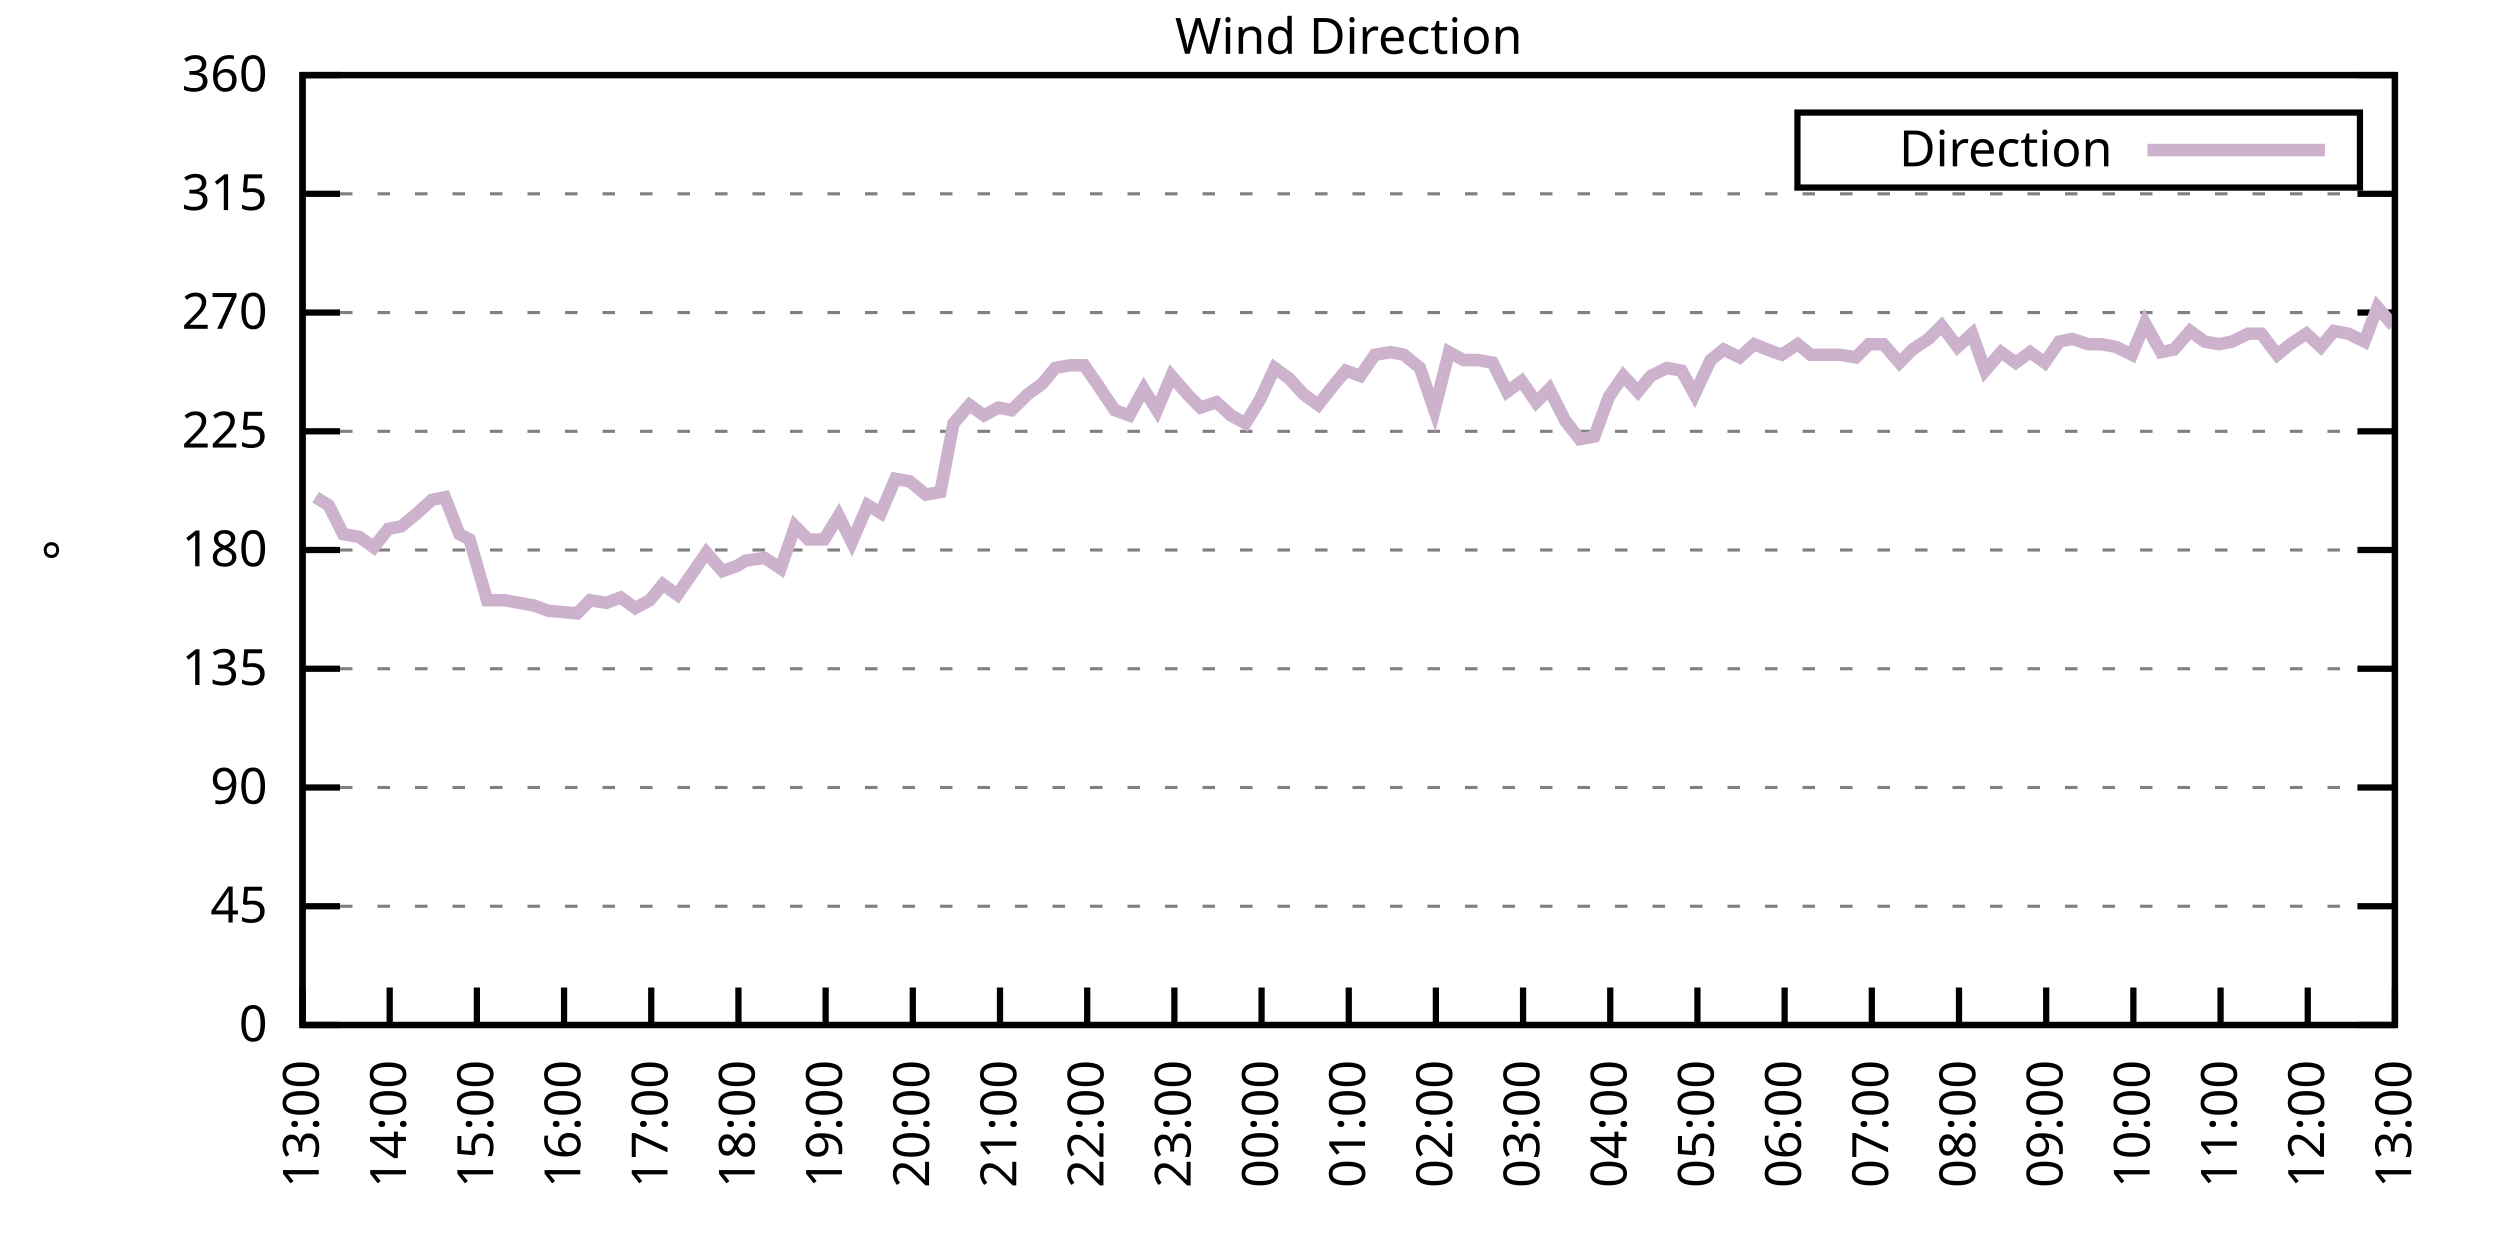
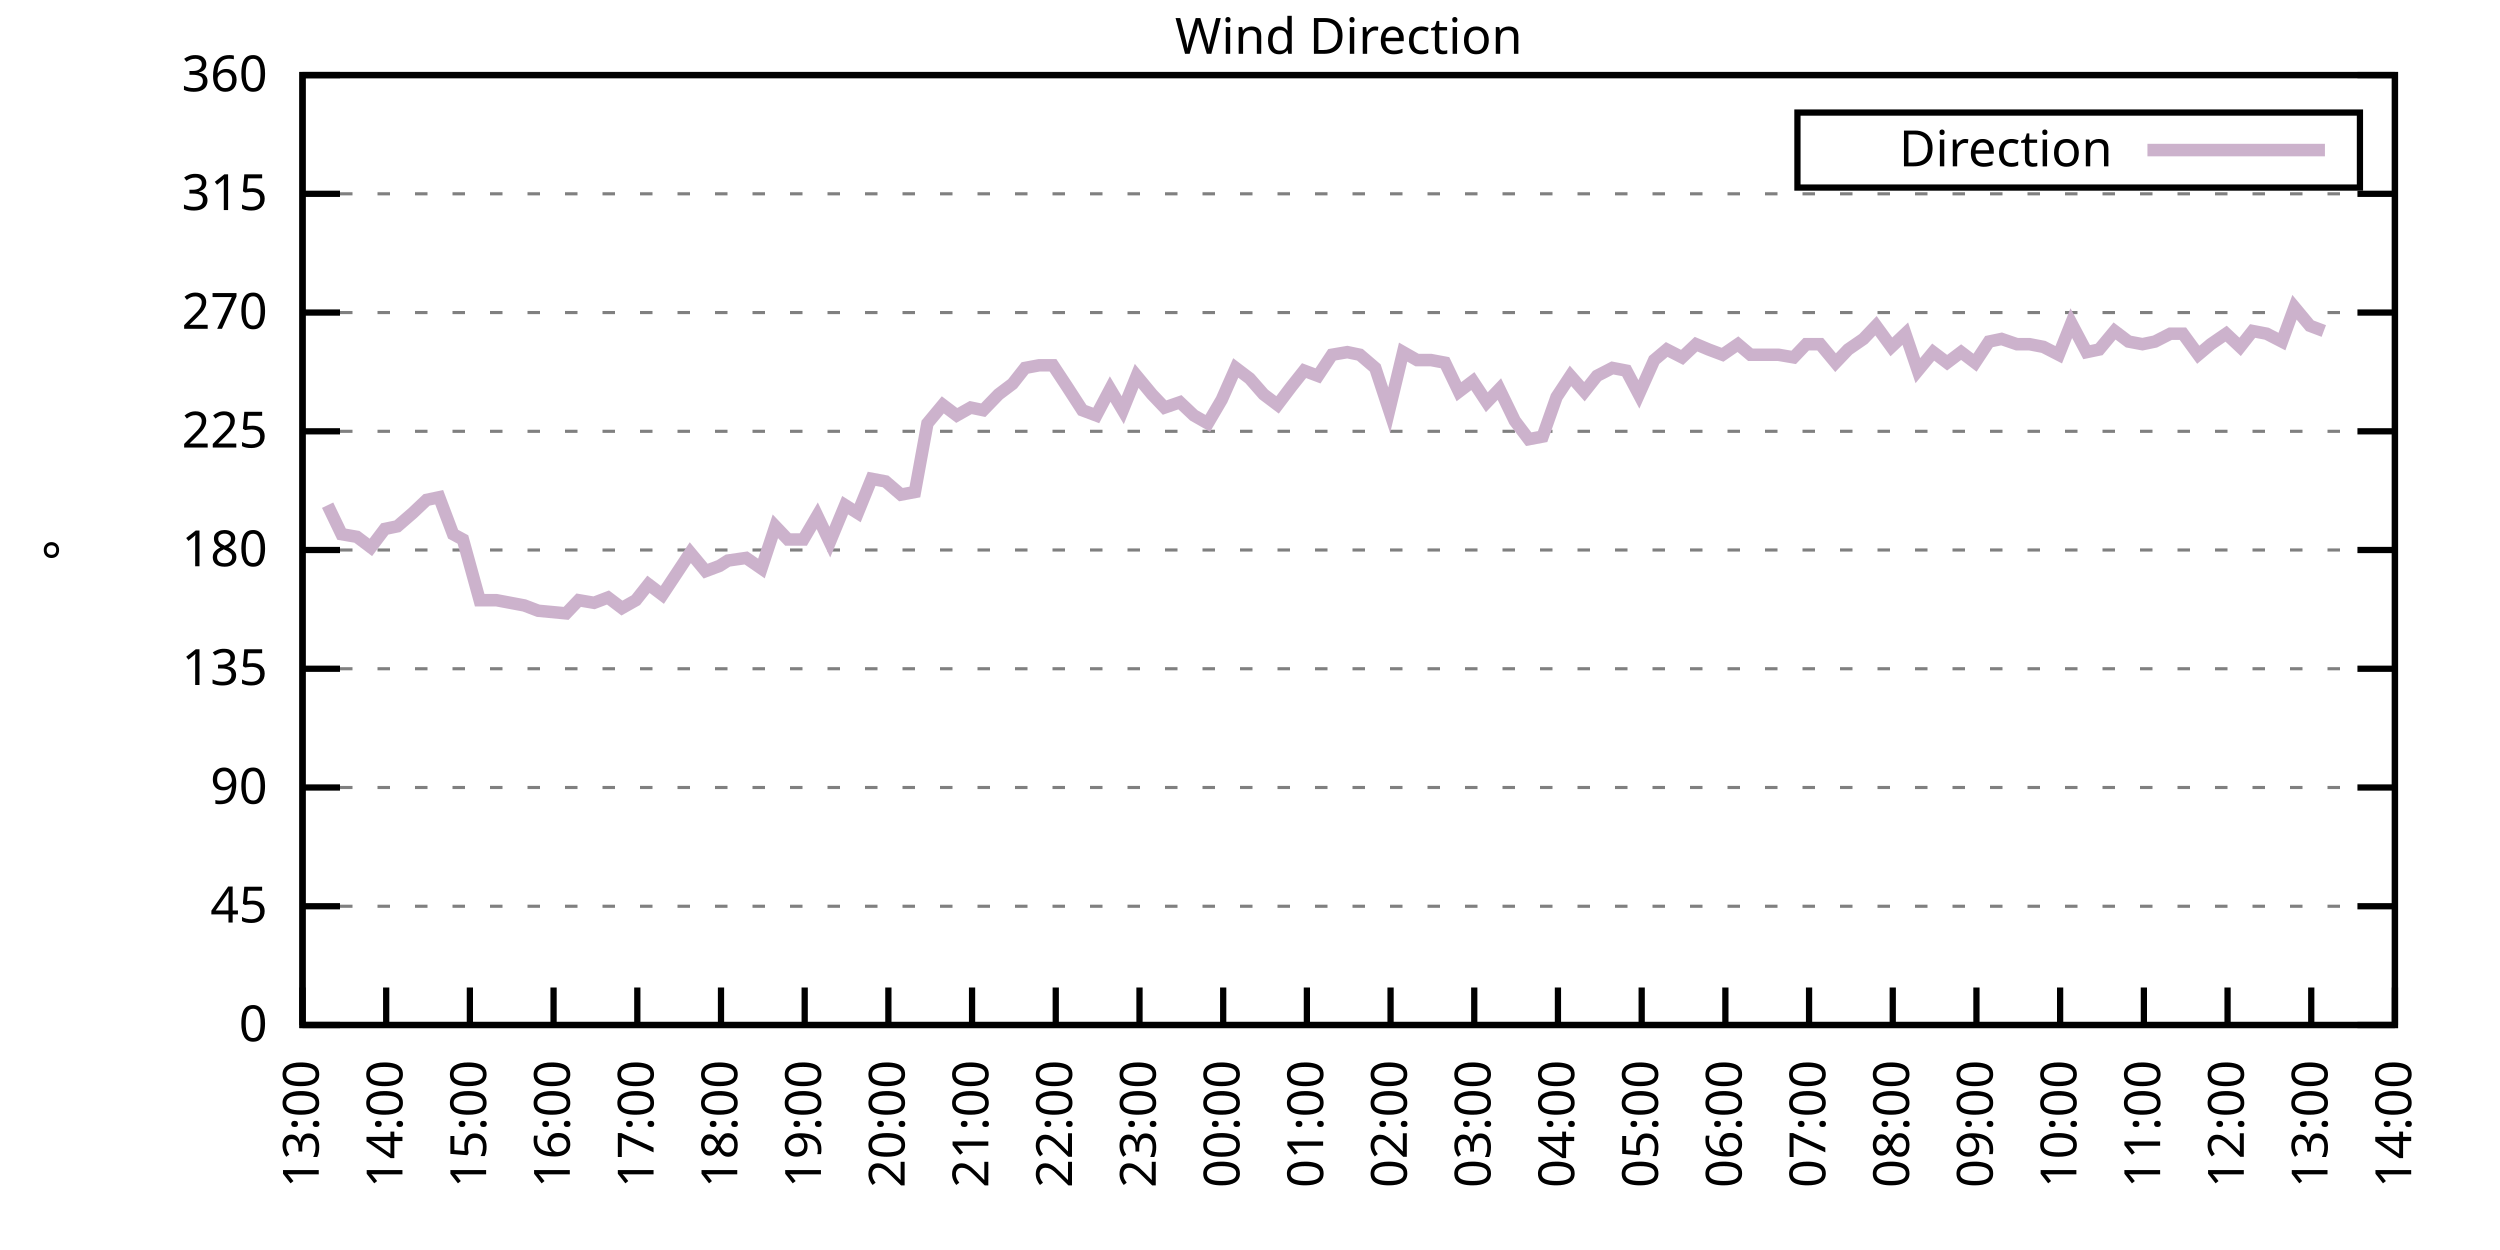
<svg xmlns="http://www.w3.org/2000/svg" xmlns:xlink="http://www.w3.org/1999/xlink" width="400" height="200" viewBox="0 0 400 200">
  <g id="gnuplot_canvas">
    <rect x="0" y="0" width="400" height="200" fill="none" />
    <defs>
      <circle id="gpDot" r="0.5" stroke-width="0.5" stroke="currentColor" />
      <path id="gpPt0" stroke-width="0.333" stroke="currentColor" d="M-1,0 h2 M0,-1 v2" />
      <path id="gpPt1" stroke-width="0.333" stroke="currentColor" d="M-1,-1 L1,1 M1,-1 L-1,1" />
      <path id="gpPt2" stroke-width="0.333" stroke="currentColor" d="M-1,0 L1,0 M0,-1 L0,1 M-1,-1 L1,1 M-1,1 L1,-1" />
      <rect id="gpPt3" stroke-width="0.333" stroke="currentColor" x="-1" y="-1" width="2" height="2" />
      <rect id="gpPt4" stroke-width="0.333" stroke="currentColor" fill="currentColor" x="-1" y="-1" width="2" height="2" />
      <circle id="gpPt5" stroke-width="0.333" stroke="currentColor" cx="0" cy="0" r="1" />
      <use xlink:href="#gpPt5" id="gpPt6" fill="currentColor" stroke="none" />
      <path id="gpPt7" stroke-width="0.333" stroke="currentColor" d="M0,-1.33 L-1.33,0.67 L1.33,0.67 z" />
      <use xlink:href="#gpPt7" id="gpPt8" fill="currentColor" stroke="none" />
      <use xlink:href="#gpPt7" id="gpPt9" stroke="currentColor" transform="rotate(180)" />
      <use xlink:href="#gpPt9" id="gpPt10" fill="currentColor" stroke="none" />
      <use xlink:href="#gpPt3" id="gpPt11" stroke="currentColor" transform="rotate(45)" />
      <use xlink:href="#gpPt11" id="gpPt12" fill="currentColor" stroke="none" />
      <path id="gpPt13" stroke-width="0.333" stroke="currentColor" d="M0,1.330 L1.265,0.411 L0.782,-1.067 L-0.782,-1.076 L-1.265,0.411 z" />
      <use xlink:href="#gpPt13" id="gpPt14" fill="currentColor" stroke="none" />
      <filter id="textbox" filterUnits="objectBoundingBox" x="0" y="0" height="1" width="1">
        <feFlood flood-color="white" flood-opacity="1" result="bgnd" />
        <feComposite in="SourceGraphic" in2="bgnd" operator="atop" />
      </filter>
      <filter id="greybox" filterUnits="objectBoundingBox" x="0" y="0" height="1" width="1">
        <feFlood flood-color="lightgrey" flood-opacity="1" result="grey" />
        <feComposite in="SourceGraphic" in2="grey" operator="atop" />
      </filter>
    </defs>
    <g fill="none" color="white" stroke="currentColor" stroke-width="1.00" stroke-linecap="butt" stroke-linejoin="miter">
</g>
    <g fill="none" color="black" stroke="currentColor" stroke-width="1.00" stroke-linecap="butt" stroke-linejoin="miter">
      <g stroke="none" shape-rendering="crispEdges">
        <polygon fill="rgb(255, 255, 255)" points="48.40,164.00 383.18,164.00 383.18,12.02 48.40,12.02 " />
      </g>
    </g>
    <g fill="none" color="black" stroke="currentColor" stroke-width="1.00" stroke-linecap="butt" stroke-linejoin="miter">
</g>
    <g fill="none" color="black" stroke="black" stroke-width="0.50" stroke-linecap="butt" stroke-linejoin="miter">
</g>
    <g fill="none" color="gray" stroke="currentColor" stroke-width="0.50" stroke-linecap="butt" stroke-linejoin="miter">
      <path stroke="gray" stroke-dasharray="2,4" class="gridline" d="M48.40,164.00 L383.19,164.00  " />
    </g>
    <g fill="none" color="gray" stroke="gray" stroke-width="1.00" stroke-linecap="butt" stroke-linejoin="miter">
</g>
    <g fill="none" color="black" stroke="currentColor" stroke-width="1.00" stroke-linecap="butt" stroke-linejoin="miter">
      <path stroke="black" d="M48.40,164.00 L54.40,164.00 M383.19,164.00 L377.19,164.00  " />
      <g transform="translate(42.80,166.60)" stroke="none" fill="black" font-family="Sans" font-size="8.00" text-anchor="end">
        <text>
          <tspan font-family="Sans"> 0</tspan>
        </text>
      </g>
    </g>
    <g fill="none" color="black" stroke="currentColor" stroke-width="1.00" stroke-linecap="butt" stroke-linejoin="miter">
</g>
    <g fill="none" color="black" stroke="black" stroke-width="0.50" stroke-linecap="butt" stroke-linejoin="miter">
</g>
    <g fill="none" color="gray" stroke="currentColor" stroke-width="0.50" stroke-linecap="butt" stroke-linejoin="miter">
      <path stroke="gray" stroke-dasharray="2,4" class="gridline" d="M48.40,145.00 L383.19,145.00  " />
    </g>
    <g fill="none" color="gray" stroke="gray" stroke-width="1.00" stroke-linecap="butt" stroke-linejoin="miter">
</g>
    <g fill="none" color="black" stroke="currentColor" stroke-width="1.00" stroke-linecap="butt" stroke-linejoin="miter">
      <path stroke="black" d="M48.40,145.00 L54.40,145.00 M383.19,145.00 L377.19,145.00  " />
      <g transform="translate(42.80,147.60)" stroke="none" fill="black" font-family="Sans" font-size="8.00" text-anchor="end">
        <text>
          <tspan font-family="Sans"> 45</tspan>
        </text>
      </g>
    </g>
    <g fill="none" color="black" stroke="currentColor" stroke-width="1.00" stroke-linecap="butt" stroke-linejoin="miter">
</g>
    <g fill="none" color="black" stroke="black" stroke-width="0.50" stroke-linecap="butt" stroke-linejoin="miter">
</g>
    <g fill="none" color="gray" stroke="currentColor" stroke-width="0.50" stroke-linecap="butt" stroke-linejoin="miter">
      <path stroke="gray" stroke-dasharray="2,4" class="gridline" d="M48.40,126.00 L383.19,126.00  " />
    </g>
    <g fill="none" color="gray" stroke="gray" stroke-width="1.00" stroke-linecap="butt" stroke-linejoin="miter">
</g>
    <g fill="none" color="black" stroke="currentColor" stroke-width="1.00" stroke-linecap="butt" stroke-linejoin="miter">
      <path stroke="black" d="M48.40,126.00 L54.40,126.00 M383.19,126.00 L377.19,126.00  " />
      <g transform="translate(42.80,128.60)" stroke="none" fill="black" font-family="Sans" font-size="8.00" text-anchor="end">
        <text>
          <tspan font-family="Sans"> 90</tspan>
        </text>
      </g>
    </g>
    <g fill="none" color="black" stroke="currentColor" stroke-width="1.00" stroke-linecap="butt" stroke-linejoin="miter">
</g>
    <g fill="none" color="black" stroke="black" stroke-width="0.50" stroke-linecap="butt" stroke-linejoin="miter">
</g>
    <g fill="none" color="gray" stroke="currentColor" stroke-width="0.50" stroke-linecap="butt" stroke-linejoin="miter">
      <path stroke="gray" stroke-dasharray="2,4" class="gridline" d="M48.40,107.00 L383.19,107.00  " />
    </g>
    <g fill="none" color="gray" stroke="gray" stroke-width="1.00" stroke-linecap="butt" stroke-linejoin="miter">
</g>
    <g fill="none" color="black" stroke="currentColor" stroke-width="1.00" stroke-linecap="butt" stroke-linejoin="miter">
      <path stroke="black" d="M48.40,107.00 L54.40,107.00 M383.19,107.00 L377.19,107.00  " />
      <g transform="translate(42.80,109.60)" stroke="none" fill="black" font-family="Sans" font-size="8.00" text-anchor="end">
        <text>
          <tspan font-family="Sans"> 135</tspan>
        </text>
      </g>
    </g>
    <g fill="none" color="black" stroke="currentColor" stroke-width="1.00" stroke-linecap="butt" stroke-linejoin="miter">
</g>
    <g fill="none" color="black" stroke="black" stroke-width="0.50" stroke-linecap="butt" stroke-linejoin="miter">
</g>
    <g fill="none" color="gray" stroke="currentColor" stroke-width="0.50" stroke-linecap="butt" stroke-linejoin="miter">
      <path stroke="gray" stroke-dasharray="2,4" class="gridline" d="M48.40,88.00 L383.19,88.00  " />
    </g>
    <g fill="none" color="gray" stroke="gray" stroke-width="1.00" stroke-linecap="butt" stroke-linejoin="miter">
</g>
    <g fill="none" color="black" stroke="currentColor" stroke-width="1.00" stroke-linecap="butt" stroke-linejoin="miter">
      <path stroke="black" d="M48.40,88.00 L54.40,88.00 M383.19,88.00 L377.19,88.00  " />
      <g transform="translate(42.80,90.60)" stroke="none" fill="black" font-family="Sans" font-size="8.00" text-anchor="end">
        <text>
          <tspan font-family="Sans"> 180</tspan>
        </text>
      </g>
    </g>
    <g fill="none" color="black" stroke="currentColor" stroke-width="1.00" stroke-linecap="butt" stroke-linejoin="miter">
</g>
    <g fill="none" color="black" stroke="black" stroke-width="0.50" stroke-linecap="butt" stroke-linejoin="miter">
</g>
    <g fill="none" color="gray" stroke="currentColor" stroke-width="0.50" stroke-linecap="butt" stroke-linejoin="miter">
      <path stroke="gray" stroke-dasharray="2,4" class="gridline" d="M48.40,69.01 L383.19,69.01  " />
    </g>
    <g fill="none" color="gray" stroke="gray" stroke-width="1.00" stroke-linecap="butt" stroke-linejoin="miter">
</g>
    <g fill="none" color="black" stroke="currentColor" stroke-width="1.00" stroke-linecap="butt" stroke-linejoin="miter">
      <path stroke="black" d="M48.40,69.01 L54.40,69.01 M383.19,69.01 L377.19,69.01  " />
      <g transform="translate(42.80,71.61)" stroke="none" fill="black" font-family="Sans" font-size="8.00" text-anchor="end">
        <text>
          <tspan font-family="Sans"> 225</tspan>
        </text>
      </g>
    </g>
    <g fill="none" color="black" stroke="currentColor" stroke-width="1.00" stroke-linecap="butt" stroke-linejoin="miter">
</g>
    <g fill="none" color="black" stroke="black" stroke-width="0.50" stroke-linecap="butt" stroke-linejoin="miter">
</g>
    <g fill="none" color="gray" stroke="currentColor" stroke-width="0.50" stroke-linecap="butt" stroke-linejoin="miter">
      <path stroke="gray" stroke-dasharray="2,4" class="gridline" d="M48.40,50.01 L383.19,50.01  " />
    </g>
    <g fill="none" color="gray" stroke="gray" stroke-width="1.00" stroke-linecap="butt" stroke-linejoin="miter">
</g>
    <g fill="none" color="black" stroke="currentColor" stroke-width="1.00" stroke-linecap="butt" stroke-linejoin="miter">
      <path stroke="black" d="M48.40,50.01 L54.40,50.01 M383.19,50.01 L377.19,50.01  " />
      <g transform="translate(42.80,52.61)" stroke="none" fill="black" font-family="Sans" font-size="8.00" text-anchor="end">
        <text>
          <tspan font-family="Sans"> 270</tspan>
        </text>
      </g>
    </g>
    <g fill="none" color="black" stroke="currentColor" stroke-width="1.00" stroke-linecap="butt" stroke-linejoin="miter">
</g>
    <g fill="none" color="black" stroke="black" stroke-width="0.50" stroke-linecap="butt" stroke-linejoin="miter">
</g>
    <g fill="none" color="gray" stroke="currentColor" stroke-width="0.50" stroke-linecap="butt" stroke-linejoin="miter">
      <path stroke="gray" stroke-dasharray="2,4" class="gridline" d="M48.40,31.01 L383.19,31.01  " />
    </g>
    <g fill="none" color="gray" stroke="gray" stroke-width="1.00" stroke-linecap="butt" stroke-linejoin="miter">
</g>
    <g fill="none" color="black" stroke="currentColor" stroke-width="1.00" stroke-linecap="butt" stroke-linejoin="miter">
      <path stroke="black" d="M48.40,31.01 L54.40,31.01 M383.19,31.01 L377.19,31.01  " />
      <g transform="translate(42.80,33.61)" stroke="none" fill="black" font-family="Sans" font-size="8.00" text-anchor="end">
        <text>
          <tspan font-family="Sans"> 315</tspan>
        </text>
      </g>
    </g>
    <g fill="none" color="black" stroke="currentColor" stroke-width="1.00" stroke-linecap="butt" stroke-linejoin="miter">
</g>
    <g fill="none" color="black" stroke="black" stroke-width="0.50" stroke-linecap="butt" stroke-linejoin="miter">
</g>
    <g fill="none" color="gray" stroke="currentColor" stroke-width="0.50" stroke-linecap="butt" stroke-linejoin="miter">
      <path stroke="gray" stroke-dasharray="2,4" class="gridline" d="M48.40,12.01 L383.19,12.01  " />
    </g>
    <g fill="none" color="gray" stroke="gray" stroke-width="1.00" stroke-linecap="butt" stroke-linejoin="miter">
</g>
    <g fill="none" color="black" stroke="currentColor" stroke-width="1.00" stroke-linecap="butt" stroke-linejoin="miter">
      <path stroke="black" d="M48.40,12.01 L54.40,12.01 M383.19,12.01 L377.19,12.01  " />
      <g transform="translate(42.80,14.61)" stroke="none" fill="black" font-family="Sans" font-size="8.00" text-anchor="end">
        <text>
          <tspan font-family="Sans"> 360</tspan>
        </text>
      </g>
    </g>
    <g fill="none" color="black" stroke="currentColor" stroke-width="1.00" stroke-linecap="butt" stroke-linejoin="miter">
      <path stroke="black" d="M48.40,164.00 L48.40,158.00  " />
      <g transform="translate(51.00,169.60) rotate(270.00)" stroke="none" fill="black" font-family="Sans" font-size="8.00" text-anchor="end">
        <text>
          <tspan font-family="Sans">13:00</tspan>
        </text>
      </g>
    </g>
    <g fill="none" color="black" stroke="currentColor" stroke-width="1.00" stroke-linecap="butt" stroke-linejoin="miter">
-       <path stroke="black" d="M62.35,164.00 L62.35,158.00  " />
-       <g transform="translate(64.95,169.60) rotate(270.00)" stroke="none" fill="black" font-family="Sans" font-size="8.00" text-anchor="end">
+       <path stroke="black" d="M61.79,164.00 L61.79,158.00  " />
+       <g transform="translate(64.39,169.60) rotate(270.00)" stroke="none" fill="black" font-family="Sans" font-size="8.00" text-anchor="end">
        <text>
          <tspan font-family="Sans">14:00</tspan>
        </text>
      </g>
    </g>
    <g fill="none" color="black" stroke="currentColor" stroke-width="1.00" stroke-linecap="butt" stroke-linejoin="miter">
-       <path stroke="black" d="M76.30,164.00 L76.30,158.00  " />
-       <g transform="translate(78.90,169.60) rotate(270.00)" stroke="none" fill="black" font-family="Sans" font-size="8.00" text-anchor="end">
+       <path stroke="black" d="M75.18,164.00 L75.18,158.00  " />
+       <g transform="translate(77.78,169.60) rotate(270.00)" stroke="none" fill="black" font-family="Sans" font-size="8.00" text-anchor="end">
        <text>
          <tspan font-family="Sans">15:00</tspan>
        </text>
      </g>
    </g>
    <g fill="none" color="black" stroke="currentColor" stroke-width="1.00" stroke-linecap="butt" stroke-linejoin="miter">
-       <path stroke="black" d="M90.25,164.00 L90.25,158.00  " />
-       <g transform="translate(92.85,169.60) rotate(270.00)" stroke="none" fill="black" font-family="Sans" font-size="8.00" text-anchor="end">
+       <path stroke="black" d="M88.57,164.00 L88.57,158.00  " />
+       <g transform="translate(91.17,169.60) rotate(270.00)" stroke="none" fill="black" font-family="Sans" font-size="8.00" text-anchor="end">
        <text>
          <tspan font-family="Sans">16:00</tspan>
        </text>
      </g>
    </g>
    <g fill="none" color="black" stroke="currentColor" stroke-width="1.00" stroke-linecap="butt" stroke-linejoin="miter">
-       <path stroke="black" d="M104.20,164.00 L104.20,158.00  " />
-       <g transform="translate(106.80,169.60) rotate(270.00)" stroke="none" fill="black" font-family="Sans" font-size="8.00" text-anchor="end">
+       <path stroke="black" d="M101.97,164.00 L101.97,158.00  " />
+       <g transform="translate(104.57,169.60) rotate(270.00)" stroke="none" fill="black" font-family="Sans" font-size="8.00" text-anchor="end">
        <text>
          <tspan font-family="Sans">17:00</tspan>
        </text>
      </g>
    </g>
    <g fill="none" color="black" stroke="currentColor" stroke-width="1.00" stroke-linecap="butt" stroke-linejoin="miter">
-       <path stroke="black" d="M118.15,164.00 L118.15,158.00  " />
-       <g transform="translate(120.75,169.60) rotate(270.00)" stroke="none" fill="black" font-family="Sans" font-size="8.00" text-anchor="end">
+       <path stroke="black" d="M115.36,164.00 L115.36,158.00  " />
+       <g transform="translate(117.96,169.60) rotate(270.00)" stroke="none" fill="black" font-family="Sans" font-size="8.00" text-anchor="end">
        <text>
          <tspan font-family="Sans">18:00</tspan>
        </text>
      </g>
    </g>
    <g fill="none" color="black" stroke="currentColor" stroke-width="1.00" stroke-linecap="butt" stroke-linejoin="miter">
-       <path stroke="black" d="M132.10,164.00 L132.10,158.00  " />
-       <g transform="translate(134.70,169.60) rotate(270.00)" stroke="none" fill="black" font-family="Sans" font-size="8.00" text-anchor="end">
+       <path stroke="black" d="M128.75,164.00 L128.75,158.00  " />
+       <g transform="translate(131.35,169.60) rotate(270.00)" stroke="none" fill="black" font-family="Sans" font-size="8.00" text-anchor="end">
        <text>
          <tspan font-family="Sans">19:00</tspan>
        </text>
      </g>
    </g>
    <g fill="none" color="black" stroke="currentColor" stroke-width="1.00" stroke-linecap="butt" stroke-linejoin="miter">
-       <path stroke="black" d="M146.05,164.00 L146.05,158.00  " />
-       <g transform="translate(148.65,169.60) rotate(270.00)" stroke="none" fill="black" font-family="Sans" font-size="8.00" text-anchor="end">
+       <path stroke="black" d="M142.14,164.00 L142.14,158.00  " />
+       <g transform="translate(144.74,169.60) rotate(270.00)" stroke="none" fill="black" font-family="Sans" font-size="8.00" text-anchor="end">
        <text>
          <tspan font-family="Sans">20:00</tspan>
        </text>
      </g>
    </g>
    <g fill="none" color="black" stroke="currentColor" stroke-width="1.00" stroke-linecap="butt" stroke-linejoin="miter">
-       <path stroke="black" d="M160.00,164.00 L160.00,158.00  " />
-       <g transform="translate(162.60,169.60) rotate(270.00)" stroke="none" fill="black" font-family="Sans" font-size="8.00" text-anchor="end">
+       <path stroke="black" d="M155.53,164.00 L155.53,158.00  " />
+       <g transform="translate(158.13,169.60) rotate(270.00)" stroke="none" fill="black" font-family="Sans" font-size="8.00" text-anchor="end">
        <text>
          <tspan font-family="Sans">21:00</tspan>
        </text>
      </g>
    </g>
    <g fill="none" color="black" stroke="currentColor" stroke-width="1.00" stroke-linecap="butt" stroke-linejoin="miter">
-       <path stroke="black" d="M173.95,164.00 L173.95,158.00  " />
-       <g transform="translate(176.55,169.60) rotate(270.00)" stroke="none" fill="black" font-family="Sans" font-size="8.00" text-anchor="end">
+       <path stroke="black" d="M168.92,164.00 L168.92,158.00  " />
+       <g transform="translate(171.52,169.60) rotate(270.00)" stroke="none" fill="black" font-family="Sans" font-size="8.00" text-anchor="end">
        <text>
          <tspan font-family="Sans">22:00</tspan>
        </text>
      </g>
    </g>
    <g fill="none" color="black" stroke="currentColor" stroke-width="1.00" stroke-linecap="butt" stroke-linejoin="miter">
-       <path stroke="black" d="M187.90,164.00 L187.90,158.00  " />
-       <g transform="translate(190.50,169.60) rotate(270.00)" stroke="none" fill="black" font-family="Sans" font-size="8.00" text-anchor="end">
+       <path stroke="black" d="M182.32,164.00 L182.32,158.00  " />
+       <g transform="translate(184.92,169.60) rotate(270.00)" stroke="none" fill="black" font-family="Sans" font-size="8.00" text-anchor="end">
        <text>
          <tspan font-family="Sans">23:00</tspan>
        </text>
      </g>
    </g>
    <g fill="none" color="black" stroke="currentColor" stroke-width="1.00" stroke-linecap="butt" stroke-linejoin="miter">
-       <path stroke="black" d="M201.85,164.00 L201.85,158.00  " />
-       <g transform="translate(204.45,169.60) rotate(270.00)" stroke="none" fill="black" font-family="Sans" font-size="8.00" text-anchor="end">
+       <path stroke="black" d="M195.71,164.00 L195.71,158.00  " />
+       <g transform="translate(198.31,169.60) rotate(270.00)" stroke="none" fill="black" font-family="Sans" font-size="8.00" text-anchor="end">
        <text>
          <tspan font-family="Sans">00:00</tspan>
        </text>
      </g>
    </g>
    <g fill="none" color="black" stroke="currentColor" stroke-width="1.00" stroke-linecap="butt" stroke-linejoin="miter">
-       <path stroke="black" d="M215.80,164.00 L215.80,158.00  " />
-       <g transform="translate(218.40,169.60) rotate(270.00)" stroke="none" fill="black" font-family="Sans" font-size="8.00" text-anchor="end">
+       <path stroke="black" d="M209.10,164.00 L209.10,158.00  " />
+       <g transform="translate(211.70,169.60) rotate(270.00)" stroke="none" fill="black" font-family="Sans" font-size="8.00" text-anchor="end">
        <text>
          <tspan font-family="Sans">01:00</tspan>
        </text>
      </g>
    </g>
    <g fill="none" color="black" stroke="currentColor" stroke-width="1.00" stroke-linecap="butt" stroke-linejoin="miter">
-       <path stroke="black" d="M229.74,164.00 L229.74,158.00  " />
-       <g transform="translate(232.34,169.60) rotate(270.00)" stroke="none" fill="black" font-family="Sans" font-size="8.00" text-anchor="end">
+       <path stroke="black" d="M222.49,164.00 L222.49,158.00  " />
+       <g transform="translate(225.09,169.60) rotate(270.00)" stroke="none" fill="black" font-family="Sans" font-size="8.00" text-anchor="end">
        <text>
          <tspan font-family="Sans">02:00</tspan>
        </text>
      </g>
    </g>
    <g fill="none" color="black" stroke="currentColor" stroke-width="1.00" stroke-linecap="butt" stroke-linejoin="miter">
-       <path stroke="black" d="M243.69,164.00 L243.69,158.00  " />
-       <g transform="translate(246.29,169.60) rotate(270.00)" stroke="none" fill="black" font-family="Sans" font-size="8.00" text-anchor="end">
+       <path stroke="black" d="M235.88,164.00 L235.88,158.00  " />
+       <g transform="translate(238.48,169.60) rotate(270.00)" stroke="none" fill="black" font-family="Sans" font-size="8.00" text-anchor="end">
        <text>
          <tspan font-family="Sans">03:00</tspan>
        </text>
      </g>
    </g>
    <g fill="none" color="black" stroke="currentColor" stroke-width="1.00" stroke-linecap="butt" stroke-linejoin="miter">
-       <path stroke="black" d="M257.64,164.00 L257.64,158.00  " />
-       <g transform="translate(260.24,169.60) rotate(270.00)" stroke="none" fill="black" font-family="Sans" font-size="8.00" text-anchor="end">
+       <path stroke="black" d="M249.27,164.00 L249.27,158.00  " />
+       <g transform="translate(251.87,169.60) rotate(270.00)" stroke="none" fill="black" font-family="Sans" font-size="8.00" text-anchor="end">
        <text>
          <tspan font-family="Sans">04:00</tspan>
        </text>
      </g>
    </g>
    <g fill="none" color="black" stroke="currentColor" stroke-width="1.00" stroke-linecap="butt" stroke-linejoin="miter">
-       <path stroke="black" d="M271.59,164.00 L271.59,158.00  " />
-       <g transform="translate(274.19,169.60) rotate(270.00)" stroke="none" fill="black" font-family="Sans" font-size="8.00" text-anchor="end">
+       <path stroke="black" d="M262.67,164.00 L262.67,158.00  " />
+       <g transform="translate(265.27,169.60) rotate(270.00)" stroke="none" fill="black" font-family="Sans" font-size="8.00" text-anchor="end">
        <text>
          <tspan font-family="Sans">05:00</tspan>
        </text>
      </g>
    </g>
    <g fill="none" color="black" stroke="currentColor" stroke-width="1.00" stroke-linecap="butt" stroke-linejoin="miter">
-       <path stroke="black" d="M285.54,164.00 L285.54,158.00  " />
-       <g transform="translate(288.14,169.60) rotate(270.00)" stroke="none" fill="black" font-family="Sans" font-size="8.00" text-anchor="end">
+       <path stroke="black" d="M276.06,164.00 L276.06,158.00  " />
+       <g transform="translate(278.66,169.60) rotate(270.00)" stroke="none" fill="black" font-family="Sans" font-size="8.00" text-anchor="end">
        <text>
          <tspan font-family="Sans">06:00</tspan>
        </text>
      </g>
    </g>
    <g fill="none" color="black" stroke="currentColor" stroke-width="1.00" stroke-linecap="butt" stroke-linejoin="miter">
-       <path stroke="black" d="M299.49,164.00 L299.49,158.00  " />
-       <g transform="translate(302.09,169.60) rotate(270.00)" stroke="none" fill="black" font-family="Sans" font-size="8.00" text-anchor="end">
+       <path stroke="black" d="M289.45,164.00 L289.45,158.00  " />
+       <g transform="translate(292.05,169.60) rotate(270.00)" stroke="none" fill="black" font-family="Sans" font-size="8.00" text-anchor="end">
        <text>
          <tspan font-family="Sans">07:00</tspan>
        </text>
      </g>
    </g>
    <g fill="none" color="black" stroke="currentColor" stroke-width="1.00" stroke-linecap="butt" stroke-linejoin="miter">
-       <path stroke="black" d="M313.44,164.00 L313.44,158.00  " />
-       <g transform="translate(316.04,169.60) rotate(270.00)" stroke="none" fill="black" font-family="Sans" font-size="8.00" text-anchor="end">
+       <path stroke="black" d="M302.84,164.00 L302.84,158.00  " />
+       <g transform="translate(305.44,169.60) rotate(270.00)" stroke="none" fill="black" font-family="Sans" font-size="8.00" text-anchor="end">
        <text>
          <tspan font-family="Sans">08:00</tspan>
        </text>
      </g>
    </g>
    <g fill="none" color="black" stroke="currentColor" stroke-width="1.00" stroke-linecap="butt" stroke-linejoin="miter">
-       <path stroke="black" d="M327.39,164.00 L327.39,158.00  " />
-       <g transform="translate(329.99,169.60) rotate(270.00)" stroke="none" fill="black" font-family="Sans" font-size="8.00" text-anchor="end">
+       <path stroke="black" d="M316.23,164.00 L316.23,158.00  " />
+       <g transform="translate(318.83,169.60) rotate(270.00)" stroke="none" fill="black" font-family="Sans" font-size="8.00" text-anchor="end">
        <text>
          <tspan font-family="Sans">09:00</tspan>
        </text>
      </g>
    </g>
    <g fill="none" color="black" stroke="currentColor" stroke-width="1.00" stroke-linecap="butt" stroke-linejoin="miter">
-       <path stroke="black" d="M341.34,164.00 L341.34,158.00  " />
-       <g transform="translate(343.94,169.60) rotate(270.00)" stroke="none" fill="black" font-family="Sans" font-size="8.00" text-anchor="end">
+       <path stroke="black" d="M329.62,164.00 L329.62,158.00  " />
+       <g transform="translate(332.22,169.60) rotate(270.00)" stroke="none" fill="black" font-family="Sans" font-size="8.00" text-anchor="end">
        <text>
          <tspan font-family="Sans">10:00</tspan>
        </text>
      </g>
    </g>
    <g fill="none" color="black" stroke="currentColor" stroke-width="1.00" stroke-linecap="butt" stroke-linejoin="miter">
-       <path stroke="black" d="M355.29,164.00 L355.29,158.00  " />
-       <g transform="translate(357.89,169.60) rotate(270.00)" stroke="none" fill="black" font-family="Sans" font-size="8.00" text-anchor="end">
+       <path stroke="black" d="M343.02,164.00 L343.02,158.00  " />
+       <g transform="translate(345.62,169.60) rotate(270.00)" stroke="none" fill="black" font-family="Sans" font-size="8.00" text-anchor="end">
        <text>
          <tspan font-family="Sans">11:00</tspan>
        </text>
      </g>
    </g>
    <g fill="none" color="black" stroke="currentColor" stroke-width="1.00" stroke-linecap="butt" stroke-linejoin="miter">
-       <path stroke="black" d="M369.24,164.00 L369.24,158.00  " />
-       <g transform="translate(371.84,169.60) rotate(270.00)" stroke="none" fill="black" font-family="Sans" font-size="8.00" text-anchor="end">
+       <path stroke="black" d="M356.41,164.00 L356.41,158.00  " />
+       <g transform="translate(359.01,169.60) rotate(270.00)" stroke="none" fill="black" font-family="Sans" font-size="8.00" text-anchor="end">
        <text>
          <tspan font-family="Sans">12:00</tspan>
+         </text>
+       </g>
+     </g>
+     <g fill="none" color="black" stroke="currentColor" stroke-width="1.00" stroke-linecap="butt" stroke-linejoin="miter">
+       <path stroke="black" d="M369.80,164.00 L369.80,158.00  " />
+       <g transform="translate(372.40,169.60) rotate(270.00)" stroke="none" fill="black" font-family="Sans" font-size="8.00" text-anchor="end">
+         <text>
+           <tspan font-family="Sans">13:00</tspan>
        </text>
      </g>
    </g>
    <g fill="none" color="black" stroke="currentColor" stroke-width="1.00" stroke-linecap="butt" stroke-linejoin="miter">
      <path stroke="black" d="M383.19,164.00 L383.19,158.00  " />
      <g transform="translate(385.79,169.60) rotate(270.00)" stroke="none" fill="black" font-family="Sans" font-size="8.00" text-anchor="end">
        <text>
-           <tspan font-family="Sans">13:00</tspan>
+           <tspan font-family="Sans">14:00</tspan>
        </text>
      </g>
    </g>
    <g fill="none" color="black" stroke="currentColor" stroke-width="1.00" stroke-linecap="butt" stroke-linejoin="miter">
</g>
    <g fill="none" color="black" stroke="currentColor" stroke-width="1.00" stroke-linecap="butt" stroke-linejoin="miter">
      <path stroke="black" d="M48.40,12.01 L48.40,164.00 L383.19,164.00 L383.19,12.01 L48.40,12.01 Z  " />
    </g>
    <g fill="none" color="black" stroke="currentColor" stroke-width="1.00" stroke-linecap="butt" stroke-linejoin="miter">
</g>
    <g fill="none" color="black" stroke="currentColor" stroke-width="1.00" stroke-linecap="butt" stroke-linejoin="miter">
      <path stroke="black" d="M287.59,30.01 L287.59,18.01 L377.59,18.01 L377.59,30.01 L287.59,30.01 Z  " />
    </g>
    <g id="Wind_direction_plot_1">
      <g fill="none" color="white" stroke="black" stroke-width="2.00" stroke-linecap="butt" stroke-linejoin="miter">
</g>
      <g fill="none" color="black" stroke="currentColor" stroke-width="2.00" stroke-linecap="butt" stroke-linejoin="miter">
        <g transform="translate(337.99,26.61)" stroke="none" fill="black" font-family="Sans" font-size="8.00" text-anchor="end">
          <text>
            <tspan font-family="Sans">Direction</tspan>
          </text>
        </g>
      </g>
      <g fill="none" color="black" stroke="currentColor" stroke-width="2.00" stroke-linecap="butt" stroke-linejoin="miter">
-         <path stroke="rgb(204, 178, 204)" d="M343.59,24.01 L371.99,24.01 M50.49,79.56 L52.58,80.83 L54.91,85.47 L57.47,85.89 L59.79,87.58 L62.12,84.63   L64.21,84.21 L66.77,82.09 L69.09,79.98 L71.18,79.56 L73.51,85.47 L75.14,86.32 L77.93,96.03 L80.72,96.03   L83.04,96.45 L85.37,96.87 L87.69,97.72 L92.34,98.14 L94.43,96.03 L96.99,96.45 L99.32,95.60 L101.64,97.29   L103.97,96.03 L106.06,93.49 L108.38,95.18 L110.71,91.80 L113.03,88.43 L115.59,91.38 L117.92,90.54 L119.31,89.69   L122.33,89.27 L124.89,90.96 L127.22,84.21 L129.31,86.32 L131.87,86.32 L134.19,82.52 L136.28,86.74 L138.84,80.83   L140.93,82.09 L143.26,76.61 L145.58,77.03 L148.14,79.14 L150.46,78.72 L152.56,67.74 L155.11,64.78 L157.44,66.47   L159.76,65.21 L161.86,65.63 L164.41,63.10 L166.74,61.41 L168.83,58.87 L171.16,58.45 L173.48,58.45 L175.81,61.83   L178.36,65.63 L180.69,66.47 L183.01,62.25 L185.11,65.63 L187.43,60.14 L189.99,63.10 L192.08,65.21 L194.64,64.36   L196.96,66.47 L199.29,67.74 L201.61,63.94 L203.94,58.87 L206.26,60.56 L208.59,63.10 L210.91,64.78 L213.24,61.83   L215.33,59.30 L217.65,60.14 L219.98,56.76 L222.54,56.34 L224.63,56.76 L227.19,58.87 L229.51,65.63 L231.84,56.34   L234.16,57.61 L236.49,57.61 L238.81,58.03 L241.14,62.67 L243.46,60.98 L245.79,64.36 L247.88,62.25 L250.44,67.32   L252.76,70.27 L255.09,69.85 L257.41,63.52 L259.74,60.14 L262.06,62.67 L264.15,60.14 L266.71,58.87 L269.04,59.30   L271.13,63.10 L273.69,57.61 L275.78,55.92 L278.34,57.18 L280.66,55.07 L282.75,55.92 L285.08,56.76 L287.64,55.07   L289.73,56.76 L292.29,56.76 L294.38,56.76 L296.94,57.18 L299.03,55.07 L301.35,55.07 L303.91,58.03 L306.00,55.92   L308.56,54.23 L310.65,52.12 L313.21,55.50 L315.53,53.39 L317.63,59.30 L320.18,56.34 L322.51,58.03 L324.83,56.34   L327.16,58.03 L329.48,54.65 L331.58,54.23 L334.13,55.07 L336.23,55.07 L338.55,55.50 L341.11,56.76 L343.20,51.70   L345.76,56.34 L347.85,55.92 L350.41,52.96 L352.73,54.65 L355.06,55.07 L357.15,54.65 L359.71,53.39 L361.80,53.39   L364.36,56.76 L366.45,55.07 L369.01,53.39 L371.33,55.50 L373.43,52.96 L375.75,53.39 L378.31,54.65 L380.40,49.16   L382.96,52.12  " />
+         <path stroke="rgb(204, 178, 204)" d="M343.59,24.01 L371.99,24.01 M52.42,80.83 L54.65,85.47 L57.10,85.89 L59.34,87.58 L61.57,84.63 L63.58,84.21   L66.03,82.09 L68.26,79.98 L70.27,79.56 L72.50,85.47 L74.07,86.32 L76.75,96.03 L79.42,96.03 L81.66,96.45   L83.89,96.87 L86.12,97.72 L90.58,98.14 L92.59,96.03 L95.05,96.45 L97.28,95.60 L99.51,97.29 L101.74,96.03   L103.75,93.49 L105.98,95.18 L108.22,91.80 L110.45,88.43 L112.90,91.38 L115.13,90.54 L116.47,89.69 L119.38,89.27   L121.83,90.96 L124.06,84.21 L126.07,86.32 L128.53,86.32 L130.76,82.52 L132.77,86.74 L135.22,80.83 L137.23,82.09   L139.46,76.61 L141.69,77.03 L144.15,79.14 L146.38,78.72 L148.39,67.74 L150.85,64.78 L153.08,66.47 L155.31,65.21   L157.32,65.63 L159.77,63.10 L162.01,61.41 L164.01,58.87 L166.25,58.45 L168.48,58.45 L170.71,61.83 L173.17,65.63   L175.40,66.47 L177.63,62.25 L179.64,65.63 L181.87,60.14 L184.32,63.10 L186.33,65.21 L188.79,64.36 L191.02,66.47   L193.25,67.74 L195.48,63.94 L197.72,58.87 L199.95,60.56 L202.18,63.10 L204.41,64.78 L206.64,61.83 L208.65,59.30   L210.88,60.14 L213.12,56.76 L215.57,56.34 L217.58,56.76 L220.04,58.87 L222.27,65.63 L224.50,56.34 L226.73,57.61   L228.96,57.61 L231.20,58.03 L233.43,62.67 L235.66,60.98 L237.89,64.36 L239.90,62.25 L242.36,67.32 L244.59,70.27   L246.82,69.85 L249.05,63.52 L251.28,60.14 L253.51,62.67 L255.52,60.14 L257.98,58.87 L260.21,59.30 L262.22,63.10   L264.67,57.61 L266.68,55.92 L269.14,57.18 L271.37,55.07 L273.38,55.92 L275.61,56.76 L278.07,55.07 L280.07,56.76   L282.53,56.76 L284.54,56.76 L286.99,57.18 L289.00,55.07 L291.23,55.07 L293.69,58.03 L295.70,55.92 L298.15,54.23   L300.16,52.12 L302.62,55.50 L304.85,53.39 L306.86,59.30 L309.31,56.34 L311.54,58.03 L313.78,56.34 L316.01,58.03   L318.24,54.65 L320.25,54.23 L322.70,55.07 L324.71,55.07 L326.95,55.50 L329.40,56.76 L331.41,51.70 L333.86,56.34   L335.87,55.92 L338.33,52.96 L340.56,54.65 L342.79,55.07 L344.80,54.65 L347.26,53.39 L349.26,53.39 L351.72,56.76   L353.73,55.07 L356.18,53.39 L358.42,55.50 L360.42,52.96 L362.66,53.39 L365.11,54.65 L367.12,49.16 L369.58,52.12   L371.81,52.96  " />
      </g>
    </g>
    <g fill="none" color="black" stroke="currentColor" stroke-width="2.00" stroke-linecap="butt" stroke-linejoin="miter">
</g>
    <g fill="none" color="black" stroke="black" stroke-width="1.00" stroke-linecap="butt" stroke-linejoin="miter">
</g>
    <g fill="none" color="black" stroke="currentColor" stroke-width="1.00" stroke-linecap="butt" stroke-linejoin="miter">
      <path stroke="black" d="M48.40,12.01 L48.40,164.00 L383.19,164.00 L383.19,12.01 L48.40,12.01 Z  " />
      <g transform="translate(12.80,88.01) rotate(270.00)" stroke="none" fill="black" font-family="Sans" font-size="8.00" text-anchor="middle">
        <text>
          <tspan font-family="Sans">°</tspan>
        </text>
      </g>
    </g>
    <g fill="none" color="black" stroke="currentColor" stroke-width="1.00" stroke-linecap="butt" stroke-linejoin="miter">
</g>
    <g fill="none" color="black" stroke="currentColor" stroke-width="1.00" stroke-linecap="butt" stroke-linejoin="miter">
      <g transform="translate(215.79,8.61)" stroke="none" fill="black" font-family="Sans" font-size="8.00" text-anchor="middle">
        <text>
          <tspan font-family="Sans">Wind Direction</tspan>
        </text>
      </g>
    </g>
    <g fill="none" color="black" stroke="currentColor" stroke-width="1.00" stroke-linecap="butt" stroke-linejoin="miter">
</g>
  </g>
</svg>
